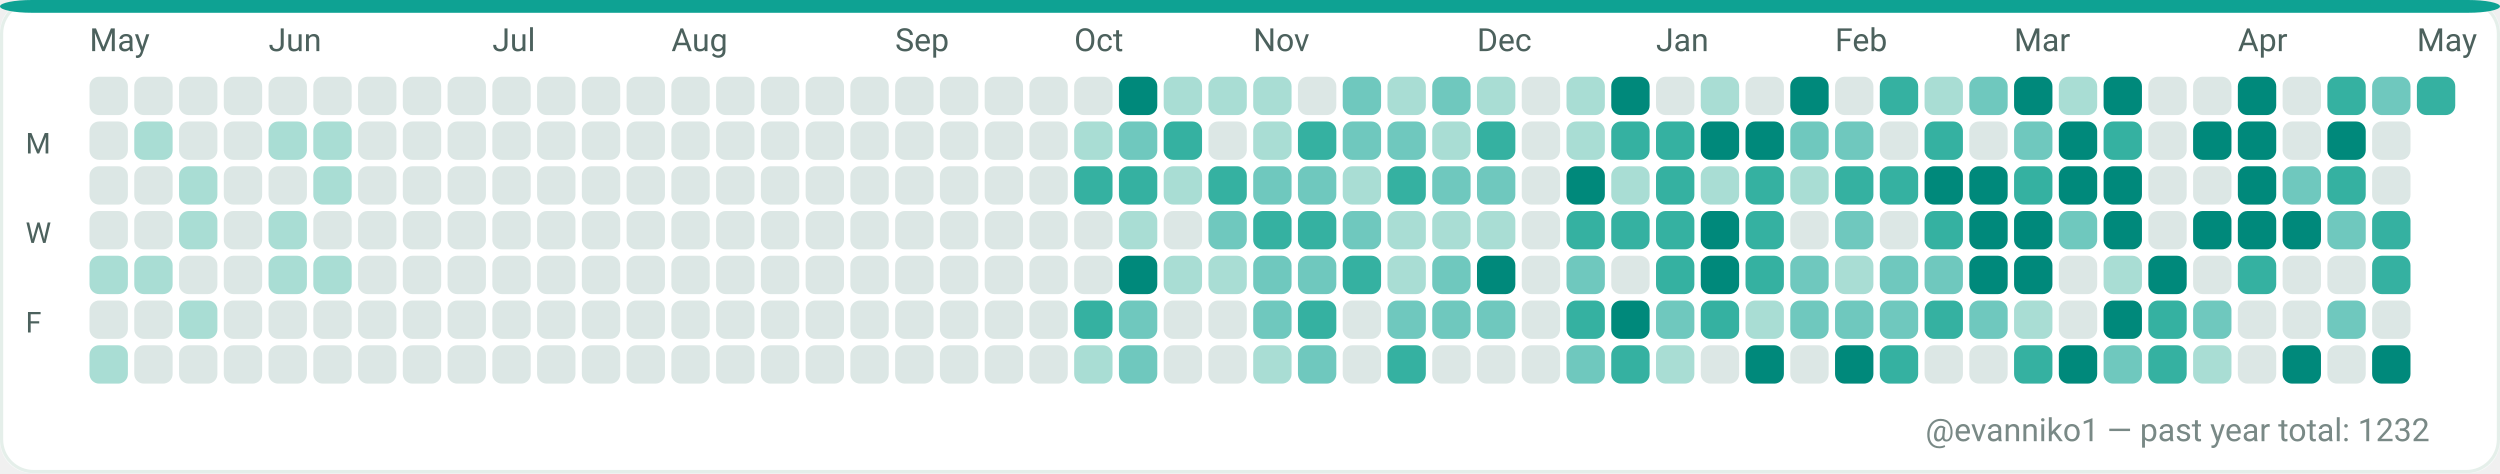
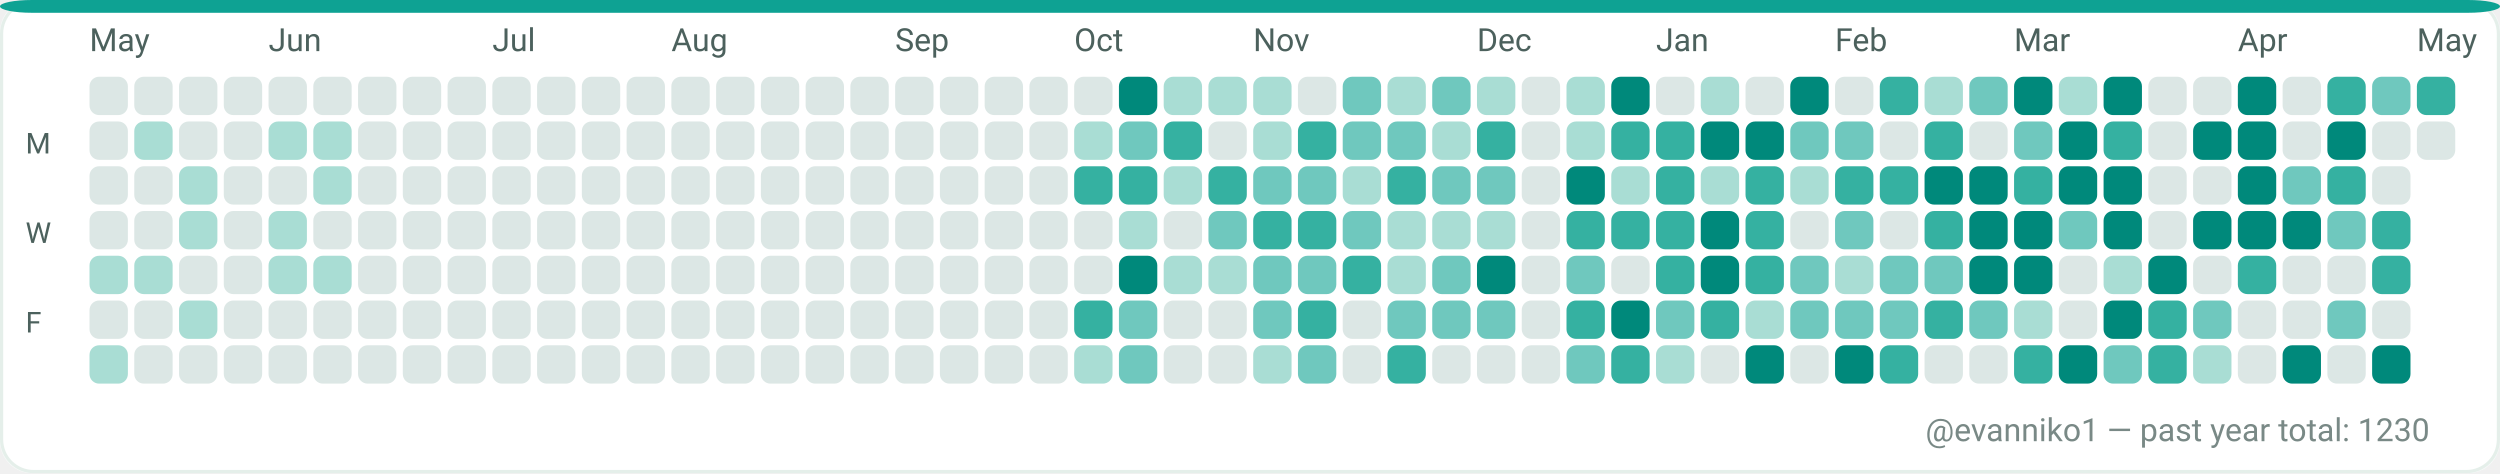
<svg xmlns="http://www.w3.org/2000/svg" width="782" height="148" viewBox="0 0 782 148" role="img" aria-label="GitHub contributions calendar for evanniko1">
  <rect x="0" y="0" width="782" height="148" rx="10" fill="#F7FAF9" />
  <rect x="0.5" y="0.5" width="781" height="147" rx="10" fill="#FFFFFF" stroke="#E5EFEA" stroke-width="1" />
  <rect x="0" y="0" width="782" height="4" rx="10" fill="#0EA293" />
  <text x="28" y="16" fill="#4C615D" font-family="ui-sans-serif, system-ui, -apple-system, Segoe UI, Roboto, Ubuntu, Cantarell, Noto Sans, Helvetica Neue, Arial" font-size="10" text-rendering="geometricPrecision">May</text>
  <text x="84" y="16" fill="#4C615D" font-family="ui-sans-serif, system-ui, -apple-system, Segoe UI, Roboto, Ubuntu, Cantarell, Noto Sans, Helvetica Neue, Arial" font-size="10" text-rendering="geometricPrecision">Jun</text>
  <text x="154" y="16" fill="#4C615D" font-family="ui-sans-serif, system-ui, -apple-system, Segoe UI, Roboto, Ubuntu, Cantarell, Noto Sans, Helvetica Neue, Arial" font-size="10" text-rendering="geometricPrecision">Jul</text>
  <text x="210" y="16" fill="#4C615D" font-family="ui-sans-serif, system-ui, -apple-system, Segoe UI, Roboto, Ubuntu, Cantarell, Noto Sans, Helvetica Neue, Arial" font-size="10" text-rendering="geometricPrecision">Aug</text>
  <text x="280" y="16" fill="#4C615D" font-family="ui-sans-serif, system-ui, -apple-system, Segoe UI, Roboto, Ubuntu, Cantarell, Noto Sans, Helvetica Neue, Arial" font-size="10" text-rendering="geometricPrecision">Sep</text>
  <text x="336" y="16" fill="#4C615D" font-family="ui-sans-serif, system-ui, -apple-system, Segoe UI, Roboto, Ubuntu, Cantarell, Noto Sans, Helvetica Neue, Arial" font-size="10" text-rendering="geometricPrecision">Oct</text>
  <text x="392" y="16" fill="#4C615D" font-family="ui-sans-serif, system-ui, -apple-system, Segoe UI, Roboto, Ubuntu, Cantarell, Noto Sans, Helvetica Neue, Arial" font-size="10" text-rendering="geometricPrecision">Nov</text>
  <text x="462" y="16" fill="#4C615D" font-family="ui-sans-serif, system-ui, -apple-system, Segoe UI, Roboto, Ubuntu, Cantarell, Noto Sans, Helvetica Neue, Arial" font-size="10" text-rendering="geometricPrecision">Dec</text>
  <text x="518" y="16" fill="#4C615D" font-family="ui-sans-serif, system-ui, -apple-system, Segoe UI, Roboto, Ubuntu, Cantarell, Noto Sans, Helvetica Neue, Arial" font-size="10" text-rendering="geometricPrecision">Jan</text>
  <text x="574" y="16" fill="#4C615D" font-family="ui-sans-serif, system-ui, -apple-system, Segoe UI, Roboto, Ubuntu, Cantarell, Noto Sans, Helvetica Neue, Arial" font-size="10" text-rendering="geometricPrecision">Feb</text>
  <text x="630" y="16" fill="#4C615D" font-family="ui-sans-serif, system-ui, -apple-system, Segoe UI, Roboto, Ubuntu, Cantarell, Noto Sans, Helvetica Neue, Arial" font-size="10" text-rendering="geometricPrecision">Mar</text>
  <text x="700" y="16" fill="#4C615D" font-family="ui-sans-serif, system-ui, -apple-system, Segoe UI, Roboto, Ubuntu, Cantarell, Noto Sans, Helvetica Neue, Arial" font-size="10" text-rendering="geometricPrecision">Apr</text>
  <text x="756" y="16" fill="#4C615D" font-family="ui-sans-serif, system-ui, -apple-system, Segoe UI, Roboto, Ubuntu, Cantarell, Noto Sans, Helvetica Neue, Arial" font-size="10" text-rendering="geometricPrecision">May</text>
  <text x="8" y="48" fill="#4C615D" font-family="ui-sans-serif, system-ui, -apple-system, Segoe UI, Roboto, Ubuntu, Cantarell, Noto Sans, Helvetica Neue, Arial" font-size="9" text-rendering="geometricPrecision">M</text>
  <text x="8" y="76" fill="#4C615D" font-family="ui-sans-serif, system-ui, -apple-system, Segoe UI, Roboto, Ubuntu, Cantarell, Noto Sans, Helvetica Neue, Arial" font-size="9" text-rendering="geometricPrecision">W</text>
  <text x="8" y="104" fill="#4C615D" font-family="ui-sans-serif, system-ui, -apple-system, Segoe UI, Roboto, Ubuntu, Cantarell, Noto Sans, Helvetica Neue, Arial" font-size="9" text-rendering="geometricPrecision">F</text>
  <g>
    <rect x="28" y="24" width="12" height="12" rx="3" fill="#DCE7E5" />
  </g>
  <g>
    <rect x="28" y="38" width="12" height="12" rx="3" fill="#DCE7E5" />
  </g>
  <g>
    <rect x="28" y="52" width="12" height="12" rx="3" fill="#DCE7E5" />
  </g>
  <g>
    <rect x="28" y="66" width="12" height="12" rx="3" fill="#DCE7E5" />
  </g>
  <g>
    <rect x="28" y="80" width="12" height="12" rx="3" fill="#A9DDD4" />
  </g>
  <g>
    <rect x="28" y="94" width="12" height="12" rx="3" fill="#DCE7E5" />
  </g>
  <g>
    <rect x="28" y="108" width="12" height="12" rx="3" fill="#A9DDD4" />
  </g>
  <g>
    <rect x="42" y="24" width="12" height="12" rx="3" fill="#DCE7E5" />
  </g>
  <g>
    <rect x="42" y="38" width="12" height="12" rx="3" fill="#A9DDD4" />
  </g>
  <g>
    <rect x="42" y="52" width="12" height="12" rx="3" fill="#DCE7E5" />
  </g>
  <g>
    <rect x="42" y="66" width="12" height="12" rx="3" fill="#DCE7E5" />
  </g>
  <g>
    <rect x="42" y="80" width="12" height="12" rx="3" fill="#A9DDD4" />
  </g>
  <g>
    <rect x="42" y="94" width="12" height="12" rx="3" fill="#DCE7E5" />
  </g>
  <g>
    <rect x="42" y="108" width="12" height="12" rx="3" fill="#DCE7E5" />
  </g>
  <g>
    <rect x="56" y="24" width="12" height="12" rx="3" fill="#DCE7E5" />
  </g>
  <g>
    <rect x="56" y="38" width="12" height="12" rx="3" fill="#DCE7E5" />
  </g>
  <g>
    <rect x="56" y="52" width="12" height="12" rx="3" fill="#A9DDD4" />
  </g>
  <g>
    <rect x="56" y="66" width="12" height="12" rx="3" fill="#A9DDD4" />
  </g>
  <g>
    <rect x="56" y="80" width="12" height="12" rx="3" fill="#DCE7E5" />
  </g>
  <g>
    <rect x="56" y="94" width="12" height="12" rx="3" fill="#A9DDD4" />
  </g>
  <g>
    <rect x="56" y="108" width="12" height="12" rx="3" fill="#DCE7E5" />
  </g>
  <g>
    <rect x="70" y="24" width="12" height="12" rx="3" fill="#DCE7E5" />
  </g>
  <g>
    <rect x="70" y="38" width="12" height="12" rx="3" fill="#DCE7E5" />
  </g>
  <g>
    <rect x="70" y="52" width="12" height="12" rx="3" fill="#DCE7E5" />
  </g>
  <g>
    <rect x="70" y="66" width="12" height="12" rx="3" fill="#DCE7E5" />
  </g>
  <g>
    <rect x="70" y="80" width="12" height="12" rx="3" fill="#DCE7E5" />
  </g>
  <g>
    <rect x="70" y="94" width="12" height="12" rx="3" fill="#DCE7E5" />
  </g>
  <g>
    <rect x="70" y="108" width="12" height="12" rx="3" fill="#DCE7E5" />
  </g>
  <g>
    <rect x="84" y="24" width="12" height="12" rx="3" fill="#DCE7E5" />
  </g>
  <g>
    <rect x="84" y="38" width="12" height="12" rx="3" fill="#A9DDD4" />
  </g>
  <g>
    <rect x="84" y="52" width="12" height="12" rx="3" fill="#DCE7E5" />
  </g>
  <g>
    <rect x="84" y="66" width="12" height="12" rx="3" fill="#A9DDD4" />
  </g>
  <g>
    <rect x="84" y="80" width="12" height="12" rx="3" fill="#A9DDD4" />
  </g>
  <g>
    <rect x="84" y="94" width="12" height="12" rx="3" fill="#DCE7E5" />
  </g>
  <g>
    <rect x="84" y="108" width="12" height="12" rx="3" fill="#DCE7E5" />
  </g>
  <g>
    <rect x="98" y="24" width="12" height="12" rx="3" fill="#DCE7E5" />
  </g>
  <g>
    <rect x="98" y="38" width="12" height="12" rx="3" fill="#A9DDD4" />
  </g>
  <g>
    <rect x="98" y="52" width="12" height="12" rx="3" fill="#A9DDD4" />
  </g>
  <g>
    <rect x="98" y="66" width="12" height="12" rx="3" fill="#DCE7E5" />
  </g>
  <g>
    <rect x="98" y="80" width="12" height="12" rx="3" fill="#A9DDD4" />
  </g>
  <g>
    <rect x="98" y="94" width="12" height="12" rx="3" fill="#DCE7E5" />
  </g>
  <g>
    <rect x="98" y="108" width="12" height="12" rx="3" fill="#DCE7E5" />
  </g>
  <g>
    <rect x="112" y="24" width="12" height="12" rx="3" fill="#DCE7E5" />
  </g>
  <g>
    <rect x="112" y="38" width="12" height="12" rx="3" fill="#DCE7E5" />
  </g>
  <g>
    <rect x="112" y="52" width="12" height="12" rx="3" fill="#DCE7E5" />
  </g>
  <g>
    <rect x="112" y="66" width="12" height="12" rx="3" fill="#DCE7E5" />
  </g>
  <g>
    <rect x="112" y="80" width="12" height="12" rx="3" fill="#DCE7E5" />
  </g>
  <g>
    <rect x="112" y="94" width="12" height="12" rx="3" fill="#DCE7E5" />
  </g>
  <g>
    <rect x="112" y="108" width="12" height="12" rx="3" fill="#DCE7E5" />
  </g>
  <g>
    <rect x="126" y="24" width="12" height="12" rx="3" fill="#DCE7E5" />
  </g>
  <g>
    <rect x="126" y="38" width="12" height="12" rx="3" fill="#DCE7E5" />
  </g>
  <g>
    <rect x="126" y="52" width="12" height="12" rx="3" fill="#DCE7E5" />
  </g>
  <g>
    <rect x="126" y="66" width="12" height="12" rx="3" fill="#DCE7E5" />
  </g>
  <g>
    <rect x="126" y="80" width="12" height="12" rx="3" fill="#DCE7E5" />
  </g>
  <g>
    <rect x="126" y="94" width="12" height="12" rx="3" fill="#DCE7E5" />
  </g>
  <g>
    <rect x="126" y="108" width="12" height="12" rx="3" fill="#DCE7E5" />
  </g>
  <g>
    <rect x="140" y="24" width="12" height="12" rx="3" fill="#DCE7E5" />
  </g>
  <g>
    <rect x="140" y="38" width="12" height="12" rx="3" fill="#DCE7E5" />
  </g>
  <g>
    <rect x="140" y="52" width="12" height="12" rx="3" fill="#DCE7E5" />
  </g>
  <g>
    <rect x="140" y="66" width="12" height="12" rx="3" fill="#DCE7E5" />
  </g>
  <g>
    <rect x="140" y="80" width="12" height="12" rx="3" fill="#DCE7E5" />
  </g>
  <g>
    <rect x="140" y="94" width="12" height="12" rx="3" fill="#DCE7E5" />
  </g>
  <g>
    <rect x="140" y="108" width="12" height="12" rx="3" fill="#DCE7E5" />
  </g>
  <g>
    <rect x="154" y="24" width="12" height="12" rx="3" fill="#DCE7E5" />
  </g>
  <g>
    <rect x="154" y="38" width="12" height="12" rx="3" fill="#DCE7E5" />
  </g>
  <g>
    <rect x="154" y="52" width="12" height="12" rx="3" fill="#DCE7E5" />
  </g>
  <g>
    <rect x="154" y="66" width="12" height="12" rx="3" fill="#DCE7E5" />
  </g>
  <g>
    <rect x="154" y="80" width="12" height="12" rx="3" fill="#DCE7E5" />
  </g>
  <g>
    <rect x="154" y="94" width="12" height="12" rx="3" fill="#DCE7E5" />
  </g>
  <g>
    <rect x="154" y="108" width="12" height="12" rx="3" fill="#DCE7E5" />
  </g>
  <g>
    <rect x="168" y="24" width="12" height="12" rx="3" fill="#DCE7E5" />
  </g>
  <g>
    <rect x="168" y="38" width="12" height="12" rx="3" fill="#DCE7E5" />
  </g>
  <g>
    <rect x="168" y="52" width="12" height="12" rx="3" fill="#DCE7E5" />
  </g>
  <g>
    <rect x="168" y="66" width="12" height="12" rx="3" fill="#DCE7E5" />
  </g>
  <g>
    <rect x="168" y="80" width="12" height="12" rx="3" fill="#DCE7E5" />
  </g>
  <g>
    <rect x="168" y="94" width="12" height="12" rx="3" fill="#DCE7E5" />
  </g>
  <g>
    <rect x="168" y="108" width="12" height="12" rx="3" fill="#DCE7E5" />
  </g>
  <g>
    <rect x="182" y="24" width="12" height="12" rx="3" fill="#DCE7E5" />
  </g>
  <g>
    <rect x="182" y="38" width="12" height="12" rx="3" fill="#DCE7E5" />
  </g>
  <g>
    <rect x="182" y="52" width="12" height="12" rx="3" fill="#DCE7E5" />
  </g>
  <g>
    <rect x="182" y="66" width="12" height="12" rx="3" fill="#DCE7E5" />
  </g>
  <g>
    <rect x="182" y="80" width="12" height="12" rx="3" fill="#DCE7E5" />
  </g>
  <g>
    <rect x="182" y="94" width="12" height="12" rx="3" fill="#DCE7E5" />
  </g>
  <g>
    <rect x="182" y="108" width="12" height="12" rx="3" fill="#DCE7E5" />
  </g>
  <g>
    <rect x="196" y="24" width="12" height="12" rx="3" fill="#DCE7E5" />
  </g>
  <g>
    <rect x="196" y="38" width="12" height="12" rx="3" fill="#DCE7E5" />
  </g>
  <g>
    <rect x="196" y="52" width="12" height="12" rx="3" fill="#DCE7E5" />
  </g>
  <g>
    <rect x="196" y="66" width="12" height="12" rx="3" fill="#DCE7E5" />
  </g>
  <g>
    <rect x="196" y="80" width="12" height="12" rx="3" fill="#DCE7E5" />
  </g>
  <g>
    <rect x="196" y="94" width="12" height="12" rx="3" fill="#DCE7E5" />
  </g>
  <g>
    <rect x="196" y="108" width="12" height="12" rx="3" fill="#DCE7E5" />
  </g>
  <g>
    <rect x="210" y="24" width="12" height="12" rx="3" fill="#DCE7E5" />
  </g>
  <g>
    <rect x="210" y="38" width="12" height="12" rx="3" fill="#DCE7E5" />
  </g>
  <g>
    <rect x="210" y="52" width="12" height="12" rx="3" fill="#DCE7E5" />
  </g>
  <g>
    <rect x="210" y="66" width="12" height="12" rx="3" fill="#DCE7E5" />
  </g>
  <g>
    <rect x="210" y="80" width="12" height="12" rx="3" fill="#DCE7E5" />
  </g>
  <g>
    <rect x="210" y="94" width="12" height="12" rx="3" fill="#DCE7E5" />
  </g>
  <g>
    <rect x="210" y="108" width="12" height="12" rx="3" fill="#DCE7E5" />
  </g>
  <g>
    <rect x="224" y="24" width="12" height="12" rx="3" fill="#DCE7E5" />
  </g>
  <g>
    <rect x="224" y="38" width="12" height="12" rx="3" fill="#DCE7E5" />
  </g>
  <g>
    <rect x="224" y="52" width="12" height="12" rx="3" fill="#DCE7E5" />
  </g>
  <g>
    <rect x="224" y="66" width="12" height="12" rx="3" fill="#DCE7E5" />
  </g>
  <g>
    <rect x="224" y="80" width="12" height="12" rx="3" fill="#DCE7E5" />
  </g>
  <g>
    <rect x="224" y="94" width="12" height="12" rx="3" fill="#DCE7E5" />
  </g>
  <g>
    <rect x="224" y="108" width="12" height="12" rx="3" fill="#DCE7E5" />
  </g>
  <g>
    <rect x="238" y="24" width="12" height="12" rx="3" fill="#DCE7E5" />
  </g>
  <g>
    <rect x="238" y="38" width="12" height="12" rx="3" fill="#DCE7E5" />
  </g>
  <g>
    <rect x="238" y="52" width="12" height="12" rx="3" fill="#DCE7E5" />
  </g>
  <g>
    <rect x="238" y="66" width="12" height="12" rx="3" fill="#DCE7E5" />
  </g>
  <g>
    <rect x="238" y="80" width="12" height="12" rx="3" fill="#DCE7E5" />
  </g>
  <g>
    <rect x="238" y="94" width="12" height="12" rx="3" fill="#DCE7E5" />
  </g>
  <g>
    <rect x="238" y="108" width="12" height="12" rx="3" fill="#DCE7E5" />
  </g>
  <g>
    <rect x="252" y="24" width="12" height="12" rx="3" fill="#DCE7E5" />
  </g>
  <g>
    <rect x="252" y="38" width="12" height="12" rx="3" fill="#DCE7E5" />
  </g>
  <g>
    <rect x="252" y="52" width="12" height="12" rx="3" fill="#DCE7E5" />
  </g>
  <g>
    <rect x="252" y="66" width="12" height="12" rx="3" fill="#DCE7E5" />
  </g>
  <g>
    <rect x="252" y="80" width="12" height="12" rx="3" fill="#DCE7E5" />
  </g>
  <g>
    <rect x="252" y="94" width="12" height="12" rx="3" fill="#DCE7E5" />
  </g>
  <g>
    <rect x="252" y="108" width="12" height="12" rx="3" fill="#DCE7E5" />
  </g>
  <g>
    <rect x="266" y="24" width="12" height="12" rx="3" fill="#DCE7E5" />
  </g>
  <g>
    <rect x="266" y="38" width="12" height="12" rx="3" fill="#DCE7E5" />
  </g>
  <g>
    <rect x="266" y="52" width="12" height="12" rx="3" fill="#DCE7E5" />
  </g>
  <g>
    <rect x="266" y="66" width="12" height="12" rx="3" fill="#DCE7E5" />
  </g>
  <g>
    <rect x="266" y="80" width="12" height="12" rx="3" fill="#DCE7E5" />
  </g>
  <g>
    <rect x="266" y="94" width="12" height="12" rx="3" fill="#DCE7E5" />
  </g>
  <g>
    <rect x="266" y="108" width="12" height="12" rx="3" fill="#DCE7E5" />
  </g>
  <g>
    <rect x="280" y="24" width="12" height="12" rx="3" fill="#DCE7E5" />
  </g>
  <g>
    <rect x="280" y="38" width="12" height="12" rx="3" fill="#DCE7E5" />
  </g>
  <g>
    <rect x="280" y="52" width="12" height="12" rx="3" fill="#DCE7E5" />
  </g>
  <g>
    <rect x="280" y="66" width="12" height="12" rx="3" fill="#DCE7E5" />
  </g>
  <g>
    <rect x="280" y="80" width="12" height="12" rx="3" fill="#DCE7E5" />
  </g>
  <g>
    <rect x="280" y="94" width="12" height="12" rx="3" fill="#DCE7E5" />
  </g>
  <g>
    <rect x="280" y="108" width="12" height="12" rx="3" fill="#DCE7E5" />
  </g>
  <g>
    <rect x="294" y="24" width="12" height="12" rx="3" fill="#DCE7E5" />
  </g>
  <g>
    <rect x="294" y="38" width="12" height="12" rx="3" fill="#DCE7E5" />
  </g>
  <g>
    <rect x="294" y="52" width="12" height="12" rx="3" fill="#DCE7E5" />
  </g>
  <g>
    <rect x="294" y="66" width="12" height="12" rx="3" fill="#DCE7E5" />
  </g>
  <g>
    <rect x="294" y="80" width="12" height="12" rx="3" fill="#DCE7E5" />
  </g>
  <g>
    <rect x="294" y="94" width="12" height="12" rx="3" fill="#DCE7E5" />
  </g>
  <g>
    <rect x="294" y="108" width="12" height="12" rx="3" fill="#DCE7E5" />
  </g>
  <g>
    <rect x="308" y="24" width="12" height="12" rx="3" fill="#DCE7E5" />
  </g>
  <g>
    <rect x="308" y="38" width="12" height="12" rx="3" fill="#DCE7E5" />
  </g>
  <g>
    <rect x="308" y="52" width="12" height="12" rx="3" fill="#DCE7E5" />
  </g>
  <g>
    <rect x="308" y="66" width="12" height="12" rx="3" fill="#DCE7E5" />
  </g>
  <g>
    <rect x="308" y="80" width="12" height="12" rx="3" fill="#DCE7E5" />
  </g>
  <g>
    <rect x="308" y="94" width="12" height="12" rx="3" fill="#DCE7E5" />
  </g>
  <g>
    <rect x="308" y="108" width="12" height="12" rx="3" fill="#DCE7E5" />
  </g>
  <g>
    <rect x="322" y="24" width="12" height="12" rx="3" fill="#DCE7E5" />
  </g>
  <g>
    <rect x="322" y="38" width="12" height="12" rx="3" fill="#DCE7E5" />
  </g>
  <g>
    <rect x="322" y="52" width="12" height="12" rx="3" fill="#DCE7E5" />
  </g>
  <g>
    <rect x="322" y="66" width="12" height="12" rx="3" fill="#DCE7E5" />
  </g>
  <g>
    <rect x="322" y="80" width="12" height="12" rx="3" fill="#DCE7E5" />
  </g>
  <g>
    <rect x="322" y="94" width="12" height="12" rx="3" fill="#DCE7E5" />
  </g>
  <g>
    <rect x="322" y="108" width="12" height="12" rx="3" fill="#DCE7E5" />
  </g>
  <g>
    <rect x="336" y="24" width="12" height="12" rx="3" fill="#DCE7E5" />
  </g>
  <g>
    <rect x="336" y="38" width="12" height="12" rx="3" fill="#A9DDD4" />
  </g>
  <g>
    <rect x="336" y="52" width="12" height="12" rx="3" fill="#35B1A1" />
  </g>
  <g>
    <rect x="336" y="66" width="12" height="12" rx="3" fill="#DCE7E5" />
  </g>
  <g>
    <rect x="336" y="80" width="12" height="12" rx="3" fill="#DCE7E5" />
  </g>
  <g>
    <rect x="336" y="94" width="12" height="12" rx="3" fill="#35B1A1" />
  </g>
  <g>
    <rect x="336" y="108" width="12" height="12" rx="3" fill="#A9DDD4" />
  </g>
  <g>
    <rect x="350" y="24" width="12" height="12" rx="3" fill="#00897B" />
  </g>
  <g>
    <rect x="350" y="38" width="12" height="12" rx="3" fill="#6FC8BE" />
  </g>
  <g>
    <rect x="350" y="52" width="12" height="12" rx="3" fill="#35B1A1" />
  </g>
  <g>
    <rect x="350" y="66" width="12" height="12" rx="3" fill="#A9DDD4" />
  </g>
  <g>
    <rect x="350" y="80" width="12" height="12" rx="3" fill="#00897B" />
  </g>
  <g>
    <rect x="350" y="94" width="12" height="12" rx="3" fill="#6FC8BE" />
  </g>
  <g>
    <rect x="350" y="108" width="12" height="12" rx="3" fill="#6FC8BE" />
  </g>
  <g>
    <rect x="364" y="24" width="12" height="12" rx="3" fill="#A9DDD4" />
  </g>
  <g>
    <rect x="364" y="38" width="12" height="12" rx="3" fill="#35B1A1" />
  </g>
  <g>
    <rect x="364" y="52" width="12" height="12" rx="3" fill="#A9DDD4" />
  </g>
  <g>
    <rect x="364" y="66" width="12" height="12" rx="3" fill="#DCE7E5" />
  </g>
  <g>
    <rect x="364" y="80" width="12" height="12" rx="3" fill="#A9DDD4" />
  </g>
  <g>
    <rect x="364" y="94" width="12" height="12" rx="3" fill="#DCE7E5" />
  </g>
  <g>
    <rect x="364" y="108" width="12" height="12" rx="3" fill="#DCE7E5" />
  </g>
  <g>
    <rect x="378" y="24" width="12" height="12" rx="3" fill="#A9DDD4" />
  </g>
  <g>
    <rect x="378" y="38" width="12" height="12" rx="3" fill="#DCE7E5" />
  </g>
  <g>
    <rect x="378" y="52" width="12" height="12" rx="3" fill="#35B1A1" />
  </g>
  <g>
    <rect x="378" y="66" width="12" height="12" rx="3" fill="#6FC8BE" />
  </g>
  <g>
    <rect x="378" y="80" width="12" height="12" rx="3" fill="#A9DDD4" />
  </g>
  <g>
    <rect x="378" y="94" width="12" height="12" rx="3" fill="#DCE7E5" />
  </g>
  <g>
    <rect x="378" y="108" width="12" height="12" rx="3" fill="#DCE7E5" />
  </g>
  <g>
    <rect x="392" y="24" width="12" height="12" rx="3" fill="#A9DDD4" />
  </g>
  <g>
    <rect x="392" y="38" width="12" height="12" rx="3" fill="#A9DDD4" />
  </g>
  <g>
    <rect x="392" y="52" width="12" height="12" rx="3" fill="#6FC8BE" />
  </g>
  <g>
    <rect x="392" y="66" width="12" height="12" rx="3" fill="#35B1A1" />
  </g>
  <g>
    <rect x="392" y="80" width="12" height="12" rx="3" fill="#6FC8BE" />
  </g>
  <g>
    <rect x="392" y="94" width="12" height="12" rx="3" fill="#6FC8BE" />
  </g>
  <g>
    <rect x="392" y="108" width="12" height="12" rx="3" fill="#A9DDD4" />
  </g>
  <g>
    <rect x="406" y="24" width="12" height="12" rx="3" fill="#DCE7E5" />
  </g>
  <g>
    <rect x="406" y="38" width="12" height="12" rx="3" fill="#35B1A1" />
  </g>
  <g>
    <rect x="406" y="52" width="12" height="12" rx="3" fill="#6FC8BE" />
  </g>
  <g>
    <rect x="406" y="66" width="12" height="12" rx="3" fill="#35B1A1" />
  </g>
  <g>
    <rect x="406" y="80" width="12" height="12" rx="3" fill="#6FC8BE" />
  </g>
  <g>
    <rect x="406" y="94" width="12" height="12" rx="3" fill="#35B1A1" />
  </g>
  <g>
    <rect x="406" y="108" width="12" height="12" rx="3" fill="#6FC8BE" />
  </g>
  <g>
    <rect x="420" y="24" width="12" height="12" rx="3" fill="#6FC8BE" />
  </g>
  <g>
    <rect x="420" y="38" width="12" height="12" rx="3" fill="#6FC8BE" />
  </g>
  <g>
    <rect x="420" y="52" width="12" height="12" rx="3" fill="#A9DDD4" />
  </g>
  <g>
    <rect x="420" y="66" width="12" height="12" rx="3" fill="#6FC8BE" />
  </g>
  <g>
    <rect x="420" y="80" width="12" height="12" rx="3" fill="#35B1A1" />
  </g>
  <g>
    <rect x="420" y="94" width="12" height="12" rx="3" fill="#DCE7E5" />
  </g>
  <g>
    <rect x="420" y="108" width="12" height="12" rx="3" fill="#DCE7E5" />
  </g>
  <g>
    <rect x="434" y="24" width="12" height="12" rx="3" fill="#A9DDD4" />
  </g>
  <g>
    <rect x="434" y="38" width="12" height="12" rx="3" fill="#6FC8BE" />
  </g>
  <g>
    <rect x="434" y="52" width="12" height="12" rx="3" fill="#35B1A1" />
  </g>
  <g>
    <rect x="434" y="66" width="12" height="12" rx="3" fill="#A9DDD4" />
  </g>
  <g>
    <rect x="434" y="80" width="12" height="12" rx="3" fill="#A9DDD4" />
  </g>
  <g>
    <rect x="434" y="94" width="12" height="12" rx="3" fill="#6FC8BE" />
  </g>
  <g>
    <rect x="434" y="108" width="12" height="12" rx="3" fill="#35B1A1" />
  </g>
  <g>
    <rect x="448" y="24" width="12" height="12" rx="3" fill="#6FC8BE" />
  </g>
  <g>
    <rect x="448" y="38" width="12" height="12" rx="3" fill="#A9DDD4" />
  </g>
  <g>
    <rect x="448" y="52" width="12" height="12" rx="3" fill="#6FC8BE" />
  </g>
  <g>
    <rect x="448" y="66" width="12" height="12" rx="3" fill="#A9DDD4" />
  </g>
  <g>
    <rect x="448" y="80" width="12" height="12" rx="3" fill="#6FC8BE" />
  </g>
  <g>
    <rect x="448" y="94" width="12" height="12" rx="3" fill="#6FC8BE" />
  </g>
  <g>
    <rect x="448" y="108" width="12" height="12" rx="3" fill="#DCE7E5" />
  </g>
  <g>
    <rect x="462" y="24" width="12" height="12" rx="3" fill="#A9DDD4" />
  </g>
  <g>
    <rect x="462" y="38" width="12" height="12" rx="3" fill="#35B1A1" />
  </g>
  <g>
    <rect x="462" y="52" width="12" height="12" rx="3" fill="#6FC8BE" />
  </g>
  <g>
    <rect x="462" y="66" width="12" height="12" rx="3" fill="#A9DDD4" />
  </g>
  <g>
    <rect x="462" y="80" width="12" height="12" rx="3" fill="#00897B" />
  </g>
  <g>
    <rect x="462" y="94" width="12" height="12" rx="3" fill="#6FC8BE" />
  </g>
  <g>
    <rect x="462" y="108" width="12" height="12" rx="3" fill="#DCE7E5" />
  </g>
  <g>
    <rect x="476" y="24" width="12" height="12" rx="3" fill="#DCE7E5" />
  </g>
  <g>
    <rect x="476" y="38" width="12" height="12" rx="3" fill="#DCE7E5" />
  </g>
  <g>
    <rect x="476" y="52" width="12" height="12" rx="3" fill="#DCE7E5" />
  </g>
  <g>
    <rect x="476" y="66" width="12" height="12" rx="3" fill="#DCE7E5" />
  </g>
  <g>
    <rect x="476" y="80" width="12" height="12" rx="3" fill="#DCE7E5" />
  </g>
  <g>
    <rect x="476" y="94" width="12" height="12" rx="3" fill="#DCE7E5" />
  </g>
  <g>
    <rect x="476" y="108" width="12" height="12" rx="3" fill="#DCE7E5" />
  </g>
  <g>
    <rect x="490" y="24" width="12" height="12" rx="3" fill="#A9DDD4" />
  </g>
  <g>
    <rect x="490" y="38" width="12" height="12" rx="3" fill="#A9DDD4" />
  </g>
  <g>
    <rect x="490" y="52" width="12" height="12" rx="3" fill="#00897B" />
  </g>
  <g>
    <rect x="490" y="66" width="12" height="12" rx="3" fill="#35B1A1" />
  </g>
  <g>
    <rect x="490" y="80" width="12" height="12" rx="3" fill="#6FC8BE" />
  </g>
  <g>
    <rect x="490" y="94" width="12" height="12" rx="3" fill="#35B1A1" />
  </g>
  <g>
    <rect x="490" y="108" width="12" height="12" rx="3" fill="#6FC8BE" />
  </g>
  <g>
    <rect x="504" y="24" width="12" height="12" rx="3" fill="#00897B" />
  </g>
  <g>
    <rect x="504" y="38" width="12" height="12" rx="3" fill="#35B1A1" />
  </g>
  <g>
    <rect x="504" y="52" width="12" height="12" rx="3" fill="#A9DDD4" />
  </g>
  <g>
    <rect x="504" y="66" width="12" height="12" rx="3" fill="#35B1A1" />
  </g>
  <g>
    <rect x="504" y="80" width="12" height="12" rx="3" fill="#DCE7E5" />
  </g>
  <g>
    <rect x="504" y="94" width="12" height="12" rx="3" fill="#00897B" />
  </g>
  <g>
    <rect x="504" y="108" width="12" height="12" rx="3" fill="#35B1A1" />
  </g>
  <g>
    <rect x="518" y="24" width="12" height="12" rx="3" fill="#DCE7E5" />
  </g>
  <g>
    <rect x="518" y="38" width="12" height="12" rx="3" fill="#35B1A1" />
  </g>
  <g>
    <rect x="518" y="52" width="12" height="12" rx="3" fill="#35B1A1" />
  </g>
  <g>
    <rect x="518" y="66" width="12" height="12" rx="3" fill="#35B1A1" />
  </g>
  <g>
    <rect x="518" y="80" width="12" height="12" rx="3" fill="#35B1A1" />
  </g>
  <g>
    <rect x="518" y="94" width="12" height="12" rx="3" fill="#6FC8BE" />
  </g>
  <g>
    <rect x="518" y="108" width="12" height="12" rx="3" fill="#A9DDD4" />
  </g>
  <g>
    <rect x="532" y="24" width="12" height="12" rx="3" fill="#A9DDD4" />
  </g>
  <g>
    <rect x="532" y="38" width="12" height="12" rx="3" fill="#00897B" />
  </g>
  <g>
    <rect x="532" y="52" width="12" height="12" rx="3" fill="#A9DDD4" />
  </g>
  <g>
    <rect x="532" y="66" width="12" height="12" rx="3" fill="#00897B" />
  </g>
  <g>
    <rect x="532" y="80" width="12" height="12" rx="3" fill="#00897B" />
  </g>
  <g>
    <rect x="532" y="94" width="12" height="12" rx="3" fill="#35B1A1" />
  </g>
  <g>
    <rect x="532" y="108" width="12" height="12" rx="3" fill="#DCE7E5" />
  </g>
  <g>
    <rect x="546" y="24" width="12" height="12" rx="3" fill="#DCE7E5" />
  </g>
  <g>
    <rect x="546" y="38" width="12" height="12" rx="3" fill="#00897B" />
  </g>
  <g>
    <rect x="546" y="52" width="12" height="12" rx="3" fill="#35B1A1" />
  </g>
  <g>
    <rect x="546" y="66" width="12" height="12" rx="3" fill="#35B1A1" />
  </g>
  <g>
    <rect x="546" y="80" width="12" height="12" rx="3" fill="#35B1A1" />
  </g>
  <g>
    <rect x="546" y="94" width="12" height="12" rx="3" fill="#A9DDD4" />
  </g>
  <g>
    <rect x="546" y="108" width="12" height="12" rx="3" fill="#00897B" />
  </g>
  <g>
    <rect x="560" y="24" width="12" height="12" rx="3" fill="#00897B" />
  </g>
  <g>
    <rect x="560" y="38" width="12" height="12" rx="3" fill="#6FC8BE" />
  </g>
  <g>
    <rect x="560" y="52" width="12" height="12" rx="3" fill="#A9DDD4" />
  </g>
  <g>
    <rect x="560" y="66" width="12" height="12" rx="3" fill="#DCE7E5" />
  </g>
  <g>
    <rect x="560" y="80" width="12" height="12" rx="3" fill="#6FC8BE" />
  </g>
  <g>
    <rect x="560" y="94" width="12" height="12" rx="3" fill="#6FC8BE" />
  </g>
  <g>
    <rect x="560" y="108" width="12" height="12" rx="3" fill="#DCE7E5" />
  </g>
  <g>
    <rect x="574" y="24" width="12" height="12" rx="3" fill="#DCE7E5" />
  </g>
  <g>
    <rect x="574" y="38" width="12" height="12" rx="3" fill="#6FC8BE" />
  </g>
  <g>
    <rect x="574" y="52" width="12" height="12" rx="3" fill="#35B1A1" />
  </g>
  <g>
    <rect x="574" y="66" width="12" height="12" rx="3" fill="#6FC8BE" />
  </g>
  <g>
    <rect x="574" y="80" width="12" height="12" rx="3" fill="#A9DDD4" />
  </g>
  <g>
    <rect x="574" y="94" width="12" height="12" rx="3" fill="#6FC8BE" />
  </g>
  <g>
    <rect x="574" y="108" width="12" height="12" rx="3" fill="#00897B" />
  </g>
  <g>
    <rect x="588" y="24" width="12" height="12" rx="3" fill="#35B1A1" />
  </g>
  <g>
    <rect x="588" y="38" width="12" height="12" rx="3" fill="#DCE7E5" />
  </g>
  <g>
    <rect x="588" y="52" width="12" height="12" rx="3" fill="#35B1A1" />
  </g>
  <g>
    <rect x="588" y="66" width="12" height="12" rx="3" fill="#DCE7E5" />
  </g>
  <g>
    <rect x="588" y="80" width="12" height="12" rx="3" fill="#6FC8BE" />
  </g>
  <g>
    <rect x="588" y="94" width="12" height="12" rx="3" fill="#6FC8BE" />
  </g>
  <g>
    <rect x="588" y="108" width="12" height="12" rx="3" fill="#35B1A1" />
  </g>
  <g>
    <rect x="602" y="24" width="12" height="12" rx="3" fill="#A9DDD4" />
  </g>
  <g>
    <rect x="602" y="38" width="12" height="12" rx="3" fill="#35B1A1" />
  </g>
  <g>
    <rect x="602" y="52" width="12" height="12" rx="3" fill="#00897B" />
  </g>
  <g>
    <rect x="602" y="66" width="12" height="12" rx="3" fill="#35B1A1" />
  </g>
  <g>
    <rect x="602" y="80" width="12" height="12" rx="3" fill="#6FC8BE" />
  </g>
  <g>
    <rect x="602" y="94" width="12" height="12" rx="3" fill="#35B1A1" />
  </g>
  <g>
    <rect x="602" y="108" width="12" height="12" rx="3" fill="#DCE7E5" />
  </g>
  <g>
    <rect x="616" y="24" width="12" height="12" rx="3" fill="#6FC8BE" />
  </g>
  <g>
    <rect x="616" y="38" width="12" height="12" rx="3" fill="#DCE7E5" />
  </g>
  <g>
    <rect x="616" y="52" width="12" height="12" rx="3" fill="#00897B" />
  </g>
  <g>
    <rect x="616" y="66" width="12" height="12" rx="3" fill="#00897B" />
  </g>
  <g>
    <rect x="616" y="80" width="12" height="12" rx="3" fill="#00897B" />
  </g>
  <g>
    <rect x="616" y="94" width="12" height="12" rx="3" fill="#6FC8BE" />
  </g>
  <g>
    <rect x="616" y="108" width="12" height="12" rx="3" fill="#DCE7E5" />
  </g>
  <g>
    <rect x="630" y="24" width="12" height="12" rx="3" fill="#00897B" />
  </g>
  <g>
    <rect x="630" y="38" width="12" height="12" rx="3" fill="#6FC8BE" />
  </g>
  <g>
    <rect x="630" y="52" width="12" height="12" rx="3" fill="#35B1A1" />
  </g>
  <g>
    <rect x="630" y="66" width="12" height="12" rx="3" fill="#00897B" />
  </g>
  <g>
    <rect x="630" y="80" width="12" height="12" rx="3" fill="#00897B" />
  </g>
  <g>
    <rect x="630" y="94" width="12" height="12" rx="3" fill="#A9DDD4" />
  </g>
  <g>
    <rect x="630" y="108" width="12" height="12" rx="3" fill="#35B1A1" />
  </g>
  <g>
    <rect x="644" y="24" width="12" height="12" rx="3" fill="#A9DDD4" />
  </g>
  <g>
    <rect x="644" y="38" width="12" height="12" rx="3" fill="#00897B" />
  </g>
  <g>
    <rect x="644" y="52" width="12" height="12" rx="3" fill="#00897B" />
  </g>
  <g>
    <rect x="644" y="66" width="12" height="12" rx="3" fill="#6FC8BE" />
  </g>
  <g>
    <rect x="644" y="80" width="12" height="12" rx="3" fill="#DCE7E5" />
  </g>
  <g>
    <rect x="644" y="94" width="12" height="12" rx="3" fill="#DCE7E5" />
  </g>
  <g>
    <rect x="644" y="108" width="12" height="12" rx="3" fill="#00897B" />
  </g>
  <g>
    <rect x="658" y="24" width="12" height="12" rx="3" fill="#00897B" />
  </g>
  <g>
    <rect x="658" y="38" width="12" height="12" rx="3" fill="#35B1A1" />
  </g>
  <g>
    <rect x="658" y="52" width="12" height="12" rx="3" fill="#00897B" />
  </g>
  <g>
    <rect x="658" y="66" width="12" height="12" rx="3" fill="#00897B" />
  </g>
  <g>
    <rect x="658" y="80" width="12" height="12" rx="3" fill="#A9DDD4" />
  </g>
  <g>
    <rect x="658" y="94" width="12" height="12" rx="3" fill="#00897B" />
  </g>
  <g>
    <rect x="658" y="108" width="12" height="12" rx="3" fill="#6FC8BE" />
  </g>
  <g>
    <rect x="672" y="24" width="12" height="12" rx="3" fill="#DCE7E5" />
  </g>
  <g>
    <rect x="672" y="38" width="12" height="12" rx="3" fill="#DCE7E5" />
  </g>
  <g>
    <rect x="672" y="52" width="12" height="12" rx="3" fill="#DCE7E5" />
  </g>
  <g>
    <rect x="672" y="66" width="12" height="12" rx="3" fill="#DCE7E5" />
  </g>
  <g>
    <rect x="672" y="80" width="12" height="12" rx="3" fill="#00897B" />
  </g>
  <g>
    <rect x="672" y="94" width="12" height="12" rx="3" fill="#35B1A1" />
  </g>
  <g>
    <rect x="672" y="108" width="12" height="12" rx="3" fill="#35B1A1" />
  </g>
  <g>
    <rect x="686" y="24" width="12" height="12" rx="3" fill="#DCE7E5" />
  </g>
  <g>
    <rect x="686" y="38" width="12" height="12" rx="3" fill="#00897B" />
  </g>
  <g>
    <rect x="686" y="52" width="12" height="12" rx="3" fill="#DCE7E5" />
  </g>
  <g>
    <rect x="686" y="66" width="12" height="12" rx="3" fill="#00897B" />
  </g>
  <g>
    <rect x="686" y="80" width="12" height="12" rx="3" fill="#DCE7E5" />
  </g>
  <g>
    <rect x="686" y="94" width="12" height="12" rx="3" fill="#6FC8BE" />
  </g>
  <g>
    <rect x="686" y="108" width="12" height="12" rx="3" fill="#A9DDD4" />
  </g>
  <g>
    <rect x="700" y="24" width="12" height="12" rx="3" fill="#00897B" />
  </g>
  <g>
    <rect x="700" y="38" width="12" height="12" rx="3" fill="#00897B" />
  </g>
  <g>
    <rect x="700" y="52" width="12" height="12" rx="3" fill="#00897B" />
  </g>
  <g>
    <rect x="700" y="66" width="12" height="12" rx="3" fill="#00897B" />
  </g>
  <g>
    <rect x="700" y="80" width="12" height="12" rx="3" fill="#35B1A1" />
  </g>
  <g>
    <rect x="700" y="94" width="12" height="12" rx="3" fill="#DCE7E5" />
  </g>
  <g>
    <rect x="700" y="108" width="12" height="12" rx="3" fill="#DCE7E5" />
  </g>
  <g>
    <rect x="714" y="24" width="12" height="12" rx="3" fill="#DCE7E5" />
  </g>
  <g>
    <rect x="714" y="38" width="12" height="12" rx="3" fill="#DCE7E5" />
  </g>
  <g>
    <rect x="714" y="52" width="12" height="12" rx="3" fill="#6FC8BE" />
  </g>
  <g>
    <rect x="714" y="66" width="12" height="12" rx="3" fill="#00897B" />
  </g>
  <g>
    <rect x="714" y="80" width="12" height="12" rx="3" fill="#DCE7E5" />
  </g>
  <g>
    <rect x="714" y="94" width="12" height="12" rx="3" fill="#DCE7E5" />
  </g>
  <g>
    <rect x="714" y="108" width="12" height="12" rx="3" fill="#00897B" />
  </g>
  <g>
    <rect x="728" y="24" width="12" height="12" rx="3" fill="#35B1A1" />
  </g>
  <g>
    <rect x="728" y="38" width="12" height="12" rx="3" fill="#00897B" />
  </g>
  <g>
    <rect x="728" y="52" width="12" height="12" rx="3" fill="#35B1A1" />
  </g>
  <g>
    <rect x="728" y="66" width="12" height="12" rx="3" fill="#6FC8BE" />
  </g>
  <g>
    <rect x="728" y="80" width="12" height="12" rx="3" fill="#DCE7E5" />
  </g>
  <g>
    <rect x="728" y="94" width="12" height="12" rx="3" fill="#6FC8BE" />
  </g>
  <g>
    <rect x="728" y="108" width="12" height="12" rx="3" fill="#DCE7E5" />
  </g>
  <g>
    <rect x="742" y="24" width="12" height="12" rx="3" fill="#6FC8BE" />
  </g>
  <g>
    <rect x="742" y="38" width="12" height="12" rx="3" fill="#DCE7E5" />
  </g>
  <g>
    <rect x="742" y="52" width="12" height="12" rx="3" fill="#DCE7E5" />
  </g>
  <g>
    <rect x="742" y="66" width="12" height="12" rx="3" fill="#35B1A1" />
  </g>
  <g>
    <rect x="742" y="80" width="12" height="12" rx="3" fill="#35B1A1" />
  </g>
  <g>
    <rect x="742" y="94" width="12" height="12" rx="3" fill="#DCE7E5" />
  </g>
  <g>
    <rect x="742" y="108" width="12" height="12" rx="3" fill="#00897B" />
  </g>
  <g>
    <rect x="756" y="24" width="12" height="12" rx="3" fill="#35B1A1" />
  </g>
-   <text x="760" y="138" fill="#4C615D" font-family="ui-sans-serif, system-ui, -apple-system, Segoe UI, Roboto, Ubuntu, Cantarell, Noto Sans, Helvetica Neue, Arial" font-size="10" text-anchor="end" opacity="0.75">@evanniko1 — past year total: 1232</text>
+   <g>
+     <rect x="756" y="38" width="12" height="12" rx="3" fill="#DCE7E5" />
+   </g>
+   <text x="760" y="138" fill="#4C615D" font-family="ui-sans-serif, system-ui, -apple-system, Segoe UI, Roboto, Ubuntu, Cantarell, Noto Sans, Helvetica Neue, Arial" font-size="10" text-anchor="end" opacity="0.75">@evanniko1 — past year total: 1230</text>
</svg>
